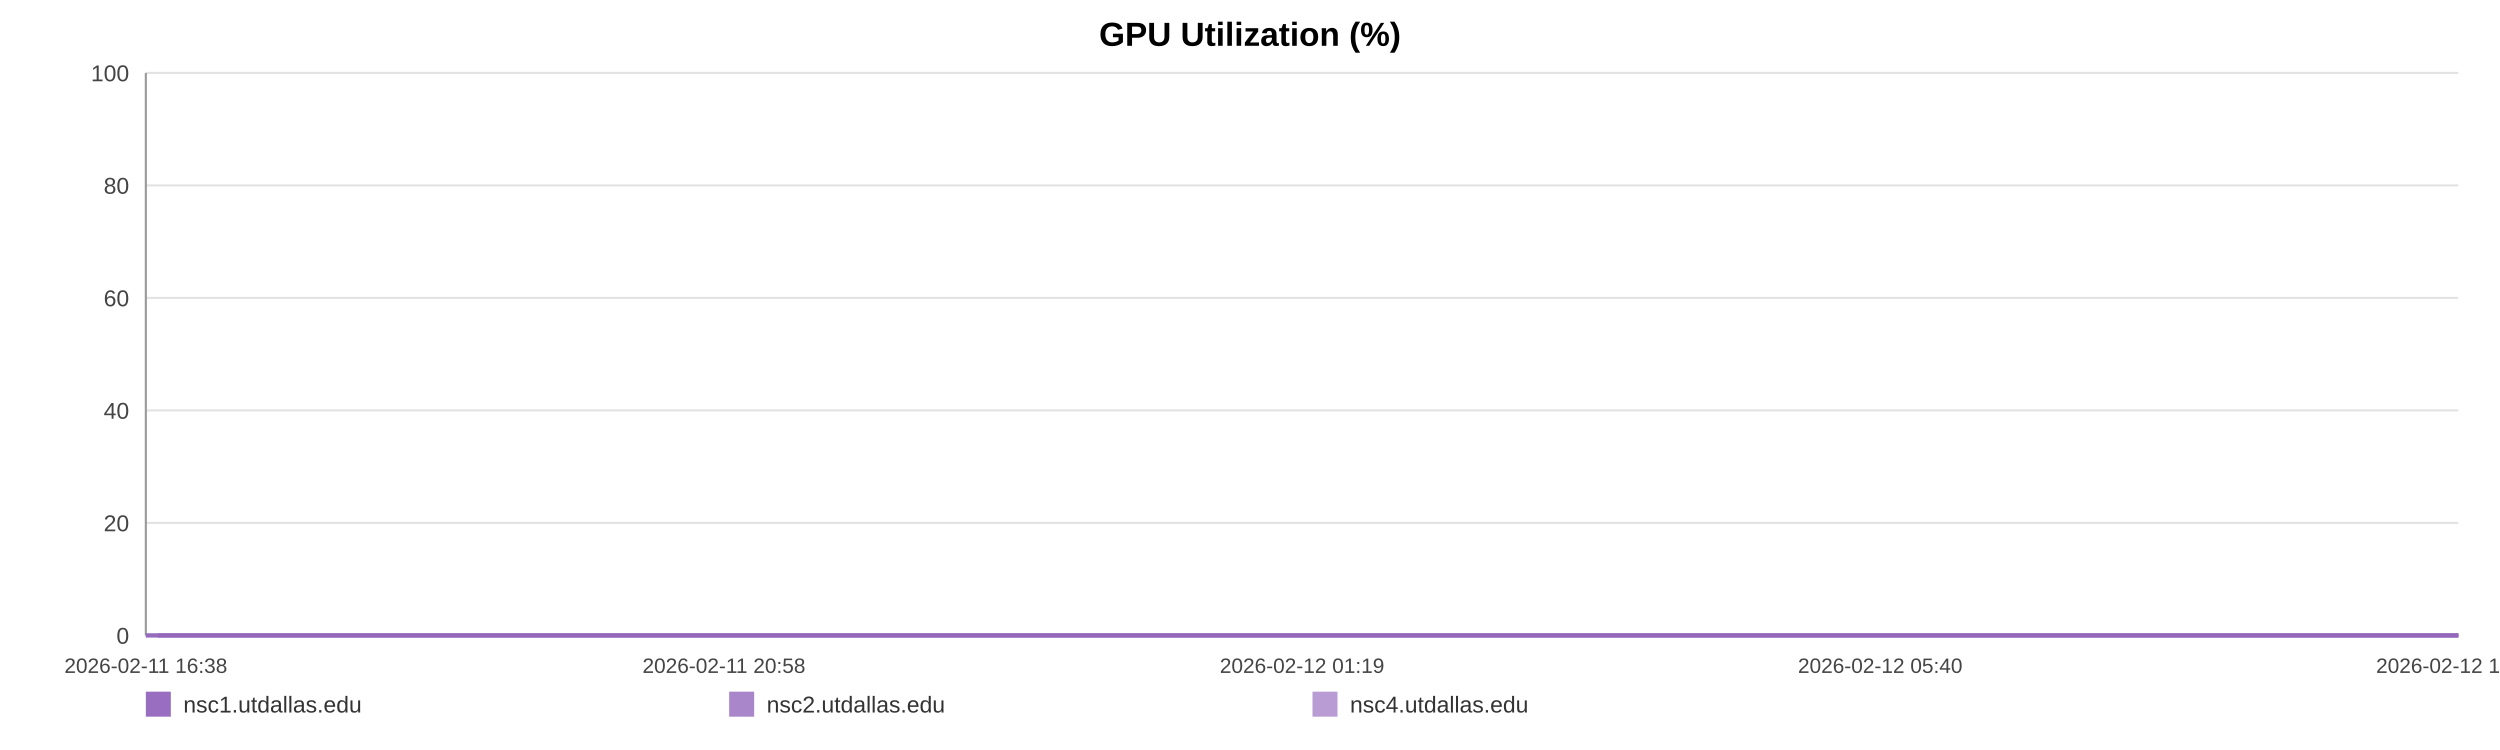
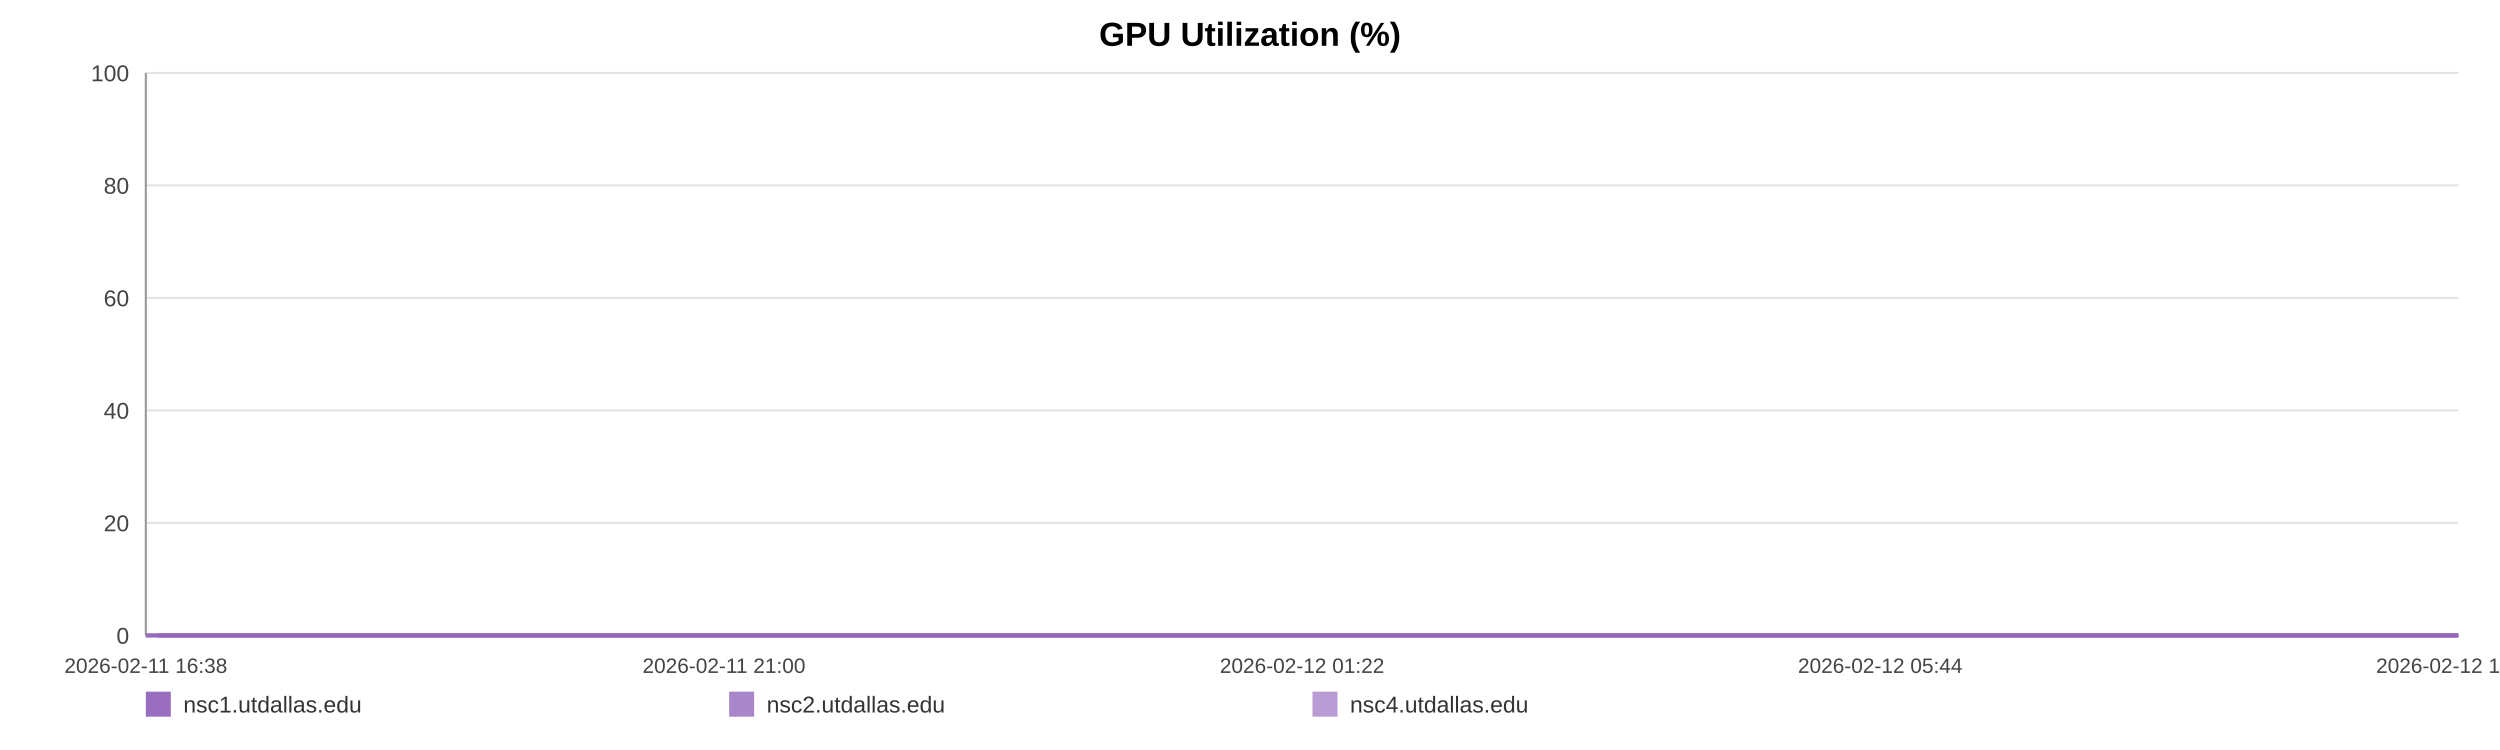
<svg xmlns="http://www.w3.org/2000/svg" width="1200" height="360" viewBox="0 0 1200 360" role="img" aria-label="GPU Utilization (%)">
  <rect width="100%" height="100%" fill="#ffffff" />
  <text x="600.0" y="22" text-anchor="middle" font-size="16" font-family="Arial, Helvetica, sans-serif" font-weight="bold">GPU Utilization (%)</text>
  <line x1="70" y1="35.00" x2="1180" y2="35.00" stroke="#e3e3e3" stroke-width="1" />
  <text x="62" y="39.00" text-anchor="end" font-size="11" fill="#444" font-family="Arial, Helvetica, sans-serif">100</text>
  <line x1="70" y1="89.00" x2="1180" y2="89.00" stroke="#e3e3e3" stroke-width="1" />
  <text x="62" y="93.00" text-anchor="end" font-size="11" fill="#444" font-family="Arial, Helvetica, sans-serif">80</text>
  <line x1="70" y1="143.00" x2="1180" y2="143.00" stroke="#e3e3e3" stroke-width="1" />
  <text x="62" y="147.00" text-anchor="end" font-size="11" fill="#444" font-family="Arial, Helvetica, sans-serif">60</text>
  <line x1="70" y1="197.00" x2="1180" y2="197.00" stroke="#e3e3e3" stroke-width="1" />
  <text x="62" y="201.00" text-anchor="end" font-size="11" fill="#444" font-family="Arial, Helvetica, sans-serif">40</text>
  <line x1="70" y1="251.00" x2="1180" y2="251.00" stroke="#e3e3e3" stroke-width="1" />
  <text x="62" y="255.00" text-anchor="end" font-size="11" fill="#444" font-family="Arial, Helvetica, sans-serif">20</text>
  <line x1="70" y1="305.00" x2="1180" y2="305.00" stroke="#e3e3e3" stroke-width="1" />
  <text x="62" y="309.00" text-anchor="end" font-size="11" fill="#444" font-family="Arial, Helvetica, sans-serif">0</text>
  <line x1="70" y1="35" x2="70" y2="305" stroke="#999" />
  <line x1="70" y1="305" x2="1180" y2="305" stroke="#999" />
  <text x="70.00" y="323" text-anchor="middle" font-size="10" fill="#444" font-family="Arial, Helvetica, sans-serif">2026-02-11 16:38</text>
-   <text x="347.50" y="323" text-anchor="middle" font-size="10" fill="#444" font-family="Arial, Helvetica, sans-serif">2026-02-11 20:58</text>
-   <text x="625.00" y="323" text-anchor="middle" font-size="10" fill="#444" font-family="Arial, Helvetica, sans-serif">2026-02-12 01:19</text>
-   <text x="902.50" y="323" text-anchor="middle" font-size="10" fill="#444" font-family="Arial, Helvetica, sans-serif">2026-02-12 05:40</text>
-   <text x="1180.00" y="323" text-anchor="middle" font-size="10" fill="#444" font-family="Arial, Helvetica, sans-serif">2026-02-12 10:00</text>
-   <polyline fill="none" stroke="#9467bd" stroke-opacity="0.95" stroke-width="2" points="75.73,305.00 81.48,305.00 87.19,305.00 92.94,305.00 98.72,305.00 104.40,305.00 110.14,305.00 116.35,305.00 122.05,305.00 127.74,305.00 133.43,305.00 139.25,305.00 144.95,305.00 150.64,305.00 160.95,305.00 169.84,305.00 175.62,305.00 181.49,305.00 187.20,305.00 192.91,305.00 198.52,305.00 204.30,305.00 210.01,305.00 215.78,305.00 221.54,305.00 227.38,305.00 233.13,305.00 238.88,305.00 244.89,305.00 250.67,305.00 256.38,305.00 262.26,305.00 267.98,305.00 273.71,305.00 279.62,305.00 285.30,305.00 291.03,305.00 296.86,305.00 302.52,305.00 308.25,305.00 313.91,305.00 319.62,305.00 325.37,305.00 331.06,305.00 336.92,305.00 342.70,305.00 348.36,305.00 354.07,305.00 359.86,305.00 365.58,305.00 372.13,305.00 377.86,305.00 383.57,305.00 389.25,305.00 394.94,305.00 400.62,305.00 406.31,305.00 412.06,305.00 417.77,305.00 423.61,305.00 429.32,305.00 434.98,305.00 440.75,305.00 446.55,305.00 452.26,305.00 458.01,305.00 463.66,305.00 469.34,305.00 475.03,305.00 480.71,305.00 486.42,305.00 492.15,305.00 497.83,305.00 503.56,305.00 509.31,305.00 514.97,305.00 520.73,305.00 526.41,305.00 532.10,305.00 537.97,305.00 543.68,305.00 549.40,305.00 555.16,305.00 560.86,305.00 566.60,305.00 572.32,305.00 577.97,305.00 583.65,305.00 589.42,305.00 595.18,305.00 600.89,305.00 606.68,305.00 612.32,305.00 618.06,305.00 623.76,305.00 629.47,305.00 635.15,305.00 640.88,305.00 646.55,305.00 652.32,305.00 658.05,305.00 663.78,305.00 669.51,305.00 675.31,305.00 681.07,305.00 686.78,305.00 692.48,305.00 698.19,305.00 703.89,305.00 709.67,305.00 715.40,305.00 721.11,305.00 726.82,305.00 732.57,305.00 738.32,305.00 744.08,305.00 749.90,305.00 755.59,305.00 761.32,305.00 767.05,305.00 772.77,305.00 778.48,305.00 784.24,305.00 790.45,305.00 796.15,305.00 801.95,305.00 807.66,305.00 813.33,305.00 819.01,305.00 824.63,305.00 830.35,305.00 836.08,305.00 841.79,305.00 847.48,305.00 853.19,305.00 858.91,305.00 864.58,305.00 870.42,305.00 876.11,305.00 881.83,305.00 887.52,305.00 893.25,305.00 898.94,305.00 904.69,305.00 910.44,305.00 916.17,305.00 921.90,305.00 927.61,305.00 933.29,305.00 938.98,305.00 944.69,305.00 950.40,305.00 956.15,305.00 961.93,305.00 967.66,305.00 973.38,305.00 979.16,305.00 984.89,305.00 990.57,305.00 996.31,305.00 1002.04,305.00 1007.86,305.00 1013.66,305.00 1019.36,305.00 1025.10,305.00 1030.78,305.00 1036.46,305.00 1042.17,305.00 1047.90,305.00 1053.59,305.00 1059.25,305.00 1064.94,305.00 1070.73,305.00 1076.46,305.00 1082.20,305.00 1087.92,305.00 1093.77,305.00 1099.48,305.00 1105.19,305.00 1110.89,305.00 1116.57,305.00 1122.79,305.00 1128.65,305.00 1134.32,305.00 1140.02,305.00 1145.66,305.00 1151.40,305.00 1157.12,305.00 1162.86,305.00 1168.61,305.00 1174.31,305.00 1180.00,305.00" />
-   <polyline fill="none" stroke="#9467bd" stroke-opacity="0.80" stroke-width="2" points="70.00,305.00 75.73,305.00 81.48,305.00 87.19,305.00 92.94,305.00 98.72,305.00 104.40,305.00 110.14,305.00 116.35,305.00 122.05,305.00 127.74,305.00 133.43,305.00 139.25,305.00 144.95,305.00 150.64,305.00 160.95,305.00 169.84,305.00 175.62,305.00 181.49,305.00 187.20,305.00 192.91,305.00 198.52,305.00 204.30,305.00 210.01,305.00 215.78,305.00 221.54,305.00 227.38,305.00 233.13,305.00 238.88,305.00 244.89,305.00 250.67,305.00 256.38,305.00 262.26,305.00 267.98,305.00 273.71,305.00 279.62,305.00 285.30,305.00 291.03,305.00 296.86,305.00 302.52,305.00 308.25,305.00 313.91,305.00 319.62,305.00 325.37,305.00 331.06,305.00 336.92,305.00 342.70,305.00 348.36,305.00 354.07,305.00 359.86,305.00 365.58,305.00 372.13,305.00 377.86,305.00 383.57,305.00 389.25,305.00 394.94,305.00 400.62,305.00 406.31,305.00 412.06,305.00 417.77,305.00 423.61,305.00 429.32,305.00 434.98,305.00 440.75,305.00 446.55,305.00 452.26,305.00 458.01,305.00 463.66,305.00 469.34,305.00 475.03,305.00 480.71,305.00 486.42,305.00 492.15,305.00 497.83,305.00 503.56,305.00 509.31,305.00 514.97,305.00 520.73,305.00 526.41,305.00 532.10,305.00 537.97,305.00 543.68,305.00 549.40,305.00 555.16,305.00 560.86,305.00 566.60,305.00 572.32,305.00 577.97,305.00 583.65,305.00 589.42,305.00 595.18,305.00 600.89,305.00 606.68,305.00 612.32,305.00 618.06,305.00 623.76,305.00 629.47,305.00 635.15,305.00 640.88,305.00 646.55,305.00 652.32,305.00 658.05,305.00 663.78,305.00 669.51,305.00 675.31,305.00 681.07,305.00 686.78,305.00 692.48,305.00 698.19,305.00 703.89,305.00 709.67,305.00 715.40,305.00 721.11,305.00 726.82,305.00 732.57,305.00 738.32,305.00 744.08,305.00 749.90,305.00 755.59,305.00 761.32,305.00 767.05,305.00 772.77,305.00 778.48,305.00 784.24,305.00 790.45,305.00 796.15,305.00 801.95,305.00 807.66,305.00 813.33,305.00 819.01,305.00 824.63,305.00 830.35,305.00 836.08,305.00 841.79,305.00 847.48,305.00 853.19,305.00 858.91,305.00 864.58,305.00 870.42,305.00 876.11,305.00 881.83,305.00 887.52,305.00 893.25,305.00 898.94,305.00 904.69,305.00 910.44,305.00 916.17,305.00 921.90,305.00 927.61,305.00 933.29,305.00 938.98,305.00 944.69,305.00 950.40,305.00 956.15,305.00 961.93,305.00 967.66,305.00 973.38,305.00 979.16,305.00 984.89,305.00 990.57,305.00 996.31,305.00 1002.04,305.00 1007.86,305.00 1013.66,305.00 1019.36,305.00 1025.10,305.00 1030.78,305.00 1036.46,305.00 1042.17,305.00 1047.90,305.00 1053.59,305.00 1059.25,305.00 1064.94,305.00 1070.73,305.00 1076.46,305.00 1082.20,305.00 1087.92,305.00 1093.77,305.00 1099.48,305.00 1105.19,305.00 1110.89,305.00 1116.57,305.00 1122.79,305.00 1128.65,305.00 1134.32,305.00 1140.02,305.00 1145.66,305.00 1151.40,305.00 1157.12,305.00 1162.86,305.00 1168.61,305.00 1174.31,305.00 1180.00,305.00" />
-   <polyline fill="none" stroke="#9467bd" stroke-opacity="0.65" stroke-width="2" points="70.00,305.00 75.73,305.00 81.48,305.00 87.19,305.00 92.94,305.00 98.72,305.00 104.40,305.00 110.14,305.00 116.35,305.00 122.05,305.00 127.74,305.00 133.43,305.00 139.25,305.00 144.95,305.00 150.64,305.00 160.95,305.00 169.84,305.00 175.62,305.00 181.49,305.00 187.20,305.00 192.91,305.00 198.52,305.00 204.30,305.00 210.01,305.00 215.78,305.00 221.54,305.00 227.38,305.00 233.13,305.00 238.88,305.00 244.89,305.00 250.67,305.00 256.38,305.00 262.26,305.00 267.98,305.00 273.71,305.00 279.62,305.00 285.30,305.00 291.03,305.00 296.86,305.00 302.52,305.00 308.25,305.00 313.91,305.00 319.62,305.00 325.37,305.00 331.06,305.00 336.92,305.00 342.70,305.00 348.36,305.00 354.07,305.00 359.86,305.00 365.58,305.00 372.13,305.00 377.86,305.00 383.57,305.00 389.25,305.00 394.94,305.00 400.62,305.00 406.31,305.00 412.06,305.00 417.77,305.00 423.61,305.00 429.32,305.00 434.98,305.00 440.75,305.00 446.55,305.00 452.26,305.00 458.01,305.00 463.66,305.00 469.34,305.00 475.03,305.00 480.71,305.00 486.42,305.00 492.15,305.00 497.83,305.00 503.56,305.00 509.31,305.00 514.97,305.00 520.73,305.00 526.41,305.00 532.10,305.00 537.97,305.00 543.68,305.00 549.40,305.00 555.16,305.00 560.86,305.00 566.60,305.00 572.32,305.00 577.97,305.00 583.65,305.00 589.42,305.00 595.18,305.00 600.89,305.00 606.68,305.00 612.32,305.00 618.06,305.00 623.76,305.00 629.47,305.00 635.15,305.00 640.88,305.00 646.55,305.00 652.32,305.00 658.05,305.00 663.78,305.00 669.51,305.00 675.31,305.00 681.07,305.00 686.78,305.00 692.48,305.00 698.19,305.00 703.89,305.00 709.67,305.00 715.40,305.00 721.11,305.00 726.82,305.00 732.57,305.00 738.32,305.00 744.08,305.00 749.90,305.00 755.59,305.00 761.32,305.00 767.05,305.00 772.77,305.00 778.48,305.00 784.24,305.00 790.45,305.00 796.15,305.00 801.95,305.00 807.66,305.00 813.33,305.00 819.01,305.00 824.63,305.00 830.35,305.00 836.08,305.00 841.79,305.00 847.48,305.00 853.19,305.00 858.91,305.00 864.58,305.00 870.42,305.00 876.11,305.00 881.83,305.00 887.52,305.00 893.25,305.00 898.94,305.00 904.69,305.00 910.44,305.00 916.17,305.00 921.90,305.00 927.61,305.00 933.29,305.00 938.98,305.00 944.69,305.00 950.40,305.00 956.15,305.00 961.93,305.00 967.66,305.00 973.38,305.00 979.16,305.00 984.89,305.00 990.57,305.00 996.31,305.00 1002.04,305.00 1007.86,305.00 1013.66,305.00 1019.36,305.00 1025.10,305.00 1030.78,305.00 1036.46,305.00 1042.17,305.00 1047.90,305.00 1053.59,305.00 1059.25,305.00 1064.94,305.00 1070.73,305.00 1076.46,305.00 1082.20,305.00 1087.92,305.00 1093.77,305.00 1099.48,305.00 1105.19,305.00 1110.89,305.00 1116.57,305.00 1122.79,305.00 1128.65,305.00 1134.32,305.00 1140.02,305.00 1145.66,305.00 1151.40,305.00 1157.12,305.00 1162.86,305.00 1168.61,305.00 1174.31,305.00 1180.00,305.00" />
+   <text x="347.50" y="323" text-anchor="middle" font-size="10" fill="#444" font-family="Arial, Helvetica, sans-serif">2026-02-11 21:00</text>
+   <text x="625.00" y="323" text-anchor="middle" font-size="10" fill="#444" font-family="Arial, Helvetica, sans-serif">2026-02-12 01:22</text>
+   <text x="902.50" y="323" text-anchor="middle" font-size="10" fill="#444" font-family="Arial, Helvetica, sans-serif">2026-02-12 05:44</text>
+   <text x="1180.00" y="323" text-anchor="middle" font-size="10" fill="#444" font-family="Arial, Helvetica, sans-serif">2026-02-12 10:06</text>
+   <polyline fill="none" stroke="#9467bd" stroke-opacity="0.95" stroke-width="2" points="75.70,305.00 81.42,305.00 87.10,305.00 92.82,305.00 98.57,305.00 104.22,305.00 109.94,305.00 116.11,305.00 121.78,305.00 127.44,305.00 133.11,305.00 138.90,305.00 144.56,305.00 150.23,305.00 160.48,305.00 169.32,305.00 175.08,305.00 180.92,305.00 186.60,305.00 192.28,305.00 197.86,305.00 203.61,305.00 209.29,305.00 215.03,305.00 220.77,305.00 226.57,305.00 232.29,305.00 238.01,305.00 243.99,305.00 249.74,305.00 255.43,305.00 261.27,305.00 266.97,305.00 272.67,305.00 278.55,305.00 284.19,305.00 289.89,305.00 295.70,305.00 301.33,305.00 307.03,305.00 312.66,305.00 318.34,305.00 324.06,305.00 329.72,305.00 335.55,305.00 341.30,305.00 346.93,305.00 352.61,305.00 358.37,305.00 364.07,305.00 370.58,305.00 376.28,305.00 381.96,305.00 387.61,305.00 393.27,305.00 398.92,305.00 404.59,305.00 410.30,305.00 415.99,305.00 421.79,305.00 427.48,305.00 433.11,305.00 438.84,305.00 444.61,305.00 450.29,305.00 456.01,305.00 461.64,305.00 467.29,305.00 472.95,305.00 478.60,305.00 484.28,305.00 489.98,305.00 495.63,305.00 501.33,305.00 507.05,305.00 512.68,305.00 518.42,305.00 524.06,305.00 529.73,305.00 535.57,305.00 541.25,305.00 546.93,305.00 552.67,305.00 558.34,305.00 564.05,305.00 569.74,305.00 575.37,305.00 581.01,305.00 586.75,305.00 592.48,305.00 598.17,305.00 603.92,305.00 609.53,305.00 615.25,305.00 620.91,305.00 626.60,305.00 632.24,305.00 637.94,305.00 643.59,305.00 649.33,305.00 655.03,305.00 660.73,305.00 666.43,305.00 672.20,305.00 677.93,305.00 683.62,305.00 689.28,305.00 694.97,305.00 700.63,305.00 706.38,305.00 712.08,305.00 717.77,305.00 723.45,305.00 729.17,305.00 734.88,305.00 740.62,305.00 746.41,305.00 752.07,305.00 757.77,305.00 763.47,305.00 769.16,305.00 774.84,305.00 780.58,305.00 786.75,305.00 792.42,305.00 798.19,305.00 803.87,305.00 809.52,305.00 815.16,305.00 820.76,305.00 826.44,305.00 832.14,305.00 837.82,305.00 843.49,305.00 849.17,305.00 854.86,305.00 860.50,305.00 866.31,305.00 871.97,305.00 877.66,305.00 883.32,305.00 889.02,305.00 894.69,305.00 900.40,305.00 906.12,305.00 911.82,305.00 917.52,305.00 923.21,305.00 928.85,305.00 934.52,305.00 940.20,305.00 945.88,305.00 951.60,305.00 957.35,305.00 963.05,305.00 968.74,305.00 974.49,305.00 980.19,305.00 985.84,305.00 991.56,305.00 997.26,305.00 1003.04,305.00 1008.82,305.00 1014.48,305.00 1020.20,305.00 1025.85,305.00 1031.49,305.00 1037.18,305.00 1042.88,305.00 1048.54,305.00 1054.17,305.00 1059.84,305.00 1065.59,305.00 1071.29,305.00 1077.01,305.00 1082.69,305.00 1088.51,305.00 1094.20,305.00 1099.88,305.00 1105.54,305.00 1111.19,305.00 1117.39,305.00 1123.21,305.00 1128.86,305.00 1134.52,305.00 1140.13,305.00 1145.85,305.00 1151.53,305.00 1157.25,305.00 1162.97,305.00 1168.63,305.00 1174.30,305.00 1180.00,305.00" />
+   <polyline fill="none" stroke="#9467bd" stroke-opacity="0.80" stroke-width="2" points="70.00,305.00 75.70,305.00 81.42,305.00 87.10,305.00 92.82,305.00 98.57,305.00 104.22,305.00 109.94,305.00 116.11,305.00 121.78,305.00 127.44,305.00 133.11,305.00 138.90,305.00 144.56,305.00 150.23,305.00 160.48,305.00 169.32,305.00 175.08,305.00 180.92,305.00 186.60,305.00 192.28,305.00 197.86,305.00 203.61,305.00 209.29,305.00 215.03,305.00 220.77,305.00 226.57,305.00 232.29,305.00 238.01,305.00 243.99,305.00 249.74,305.00 255.43,305.00 261.27,305.00 266.97,305.00 272.67,305.00 278.55,305.00 284.19,305.00 289.89,305.00 295.70,305.00 301.33,305.00 307.03,305.00 312.66,305.00 318.34,305.00 324.06,305.00 329.72,305.00 335.55,305.00 341.30,305.00 346.93,305.00 352.61,305.00 358.37,305.00 364.07,305.00 370.58,305.00 376.28,305.00 381.96,305.00 387.61,305.00 393.27,305.00 398.92,305.00 404.59,305.00 410.30,305.00 415.99,305.00 421.79,305.00 427.48,305.00 433.11,305.00 438.84,305.00 444.61,305.00 450.29,305.00 456.01,305.00 461.64,305.00 467.29,305.00 472.95,305.00 478.60,305.00 484.28,305.00 489.98,305.00 495.63,305.00 501.33,305.00 507.05,305.00 512.68,305.00 518.42,305.00 524.06,305.00 529.73,305.00 535.57,305.00 541.25,305.00 546.93,305.00 552.67,305.00 558.34,305.00 564.05,305.00 569.74,305.00 575.37,305.00 581.01,305.00 586.75,305.00 592.48,305.00 598.17,305.00 603.92,305.00 609.53,305.00 615.25,305.00 620.91,305.00 626.60,305.00 632.24,305.00 637.94,305.00 643.59,305.00 649.33,305.00 655.03,305.00 660.73,305.00 666.43,305.00 672.20,305.00 677.93,305.00 683.62,305.00 689.28,305.00 694.97,305.00 700.63,305.00 706.38,305.00 712.08,305.00 717.77,305.00 723.45,305.00 729.17,305.00 734.88,305.00 740.62,305.00 746.41,305.00 752.07,305.00 757.77,305.00 763.47,305.00 769.16,305.00 774.84,305.00 780.58,305.00 786.75,305.00 792.42,305.00 798.19,305.00 803.87,305.00 809.52,305.00 815.16,305.00 820.76,305.00 826.44,305.00 832.14,305.00 837.82,305.00 843.49,305.00 849.17,305.00 854.86,305.00 860.50,305.00 866.31,305.00 871.97,305.00 877.66,305.00 883.32,305.00 889.02,305.00 894.69,305.00 900.40,305.00 906.12,305.00 911.82,305.00 917.52,305.00 923.21,305.00 928.85,305.00 934.52,305.00 940.20,305.00 945.88,305.00 951.60,305.00 957.35,305.00 963.05,305.00 968.74,305.00 974.49,305.00 980.19,305.00 985.84,305.00 991.56,305.00 997.26,305.00 1003.04,305.00 1008.82,305.00 1014.48,305.00 1020.20,305.00 1025.85,305.00 1031.49,305.00 1037.18,305.00 1042.88,305.00 1048.54,305.00 1054.17,305.00 1059.84,305.00 1065.59,305.00 1071.29,305.00 1077.01,305.00 1082.69,305.00 1088.51,305.00 1094.20,305.00 1099.88,305.00 1105.54,305.00 1111.19,305.00 1117.39,305.00 1123.21,305.00 1128.86,305.00 1134.52,305.00 1140.13,305.00 1145.85,305.00 1151.53,305.00 1157.25,305.00 1162.97,305.00 1168.63,305.00 1174.30,305.00 1180.00,305.00" />
+   <polyline fill="none" stroke="#9467bd" stroke-opacity="0.65" stroke-width="2" points="70.00,305.00 75.70,305.00 81.42,305.00 87.10,305.00 92.82,305.00 98.57,305.00 104.22,305.00 109.94,305.00 116.11,305.00 121.78,305.00 127.44,305.00 133.11,305.00 138.90,305.00 144.56,305.00 150.23,305.00 160.48,305.00 169.32,305.00 175.08,305.00 180.92,305.00 186.60,305.00 192.28,305.00 197.86,305.00 203.61,305.00 209.29,305.00 215.03,305.00 220.77,305.00 226.57,305.00 232.29,305.00 238.01,305.00 243.99,305.00 249.74,305.00 255.43,305.00 261.27,305.00 266.97,305.00 272.67,305.00 278.55,305.00 284.19,305.00 289.89,305.00 295.70,305.00 301.33,305.00 307.03,305.00 312.66,305.00 318.34,305.00 324.06,305.00 329.72,305.00 335.55,305.00 341.30,305.00 346.93,305.00 352.61,305.00 358.37,305.00 364.07,305.00 370.58,305.00 376.28,305.00 381.96,305.00 387.61,305.00 393.27,305.00 398.92,305.00 404.59,305.00 410.30,305.00 415.99,305.00 421.79,305.00 427.48,305.00 433.11,305.00 438.84,305.00 444.61,305.00 450.29,305.00 456.01,305.00 461.64,305.00 467.29,305.00 472.95,305.00 478.60,305.00 484.28,305.00 489.98,305.00 495.63,305.00 501.33,305.00 507.05,305.00 512.68,305.00 518.42,305.00 524.06,305.00 529.73,305.00 535.57,305.00 541.25,305.00 546.93,305.00 552.67,305.00 558.34,305.00 564.05,305.00 569.74,305.00 575.37,305.00 581.01,305.00 586.75,305.00 592.48,305.00 598.17,305.00 603.92,305.00 609.53,305.00 615.25,305.00 620.91,305.00 626.60,305.00 632.24,305.00 637.94,305.00 643.59,305.00 649.33,305.00 655.03,305.00 660.73,305.00 666.43,305.00 672.20,305.00 677.93,305.00 683.62,305.00 689.28,305.00 694.97,305.00 700.63,305.00 706.38,305.00 712.08,305.00 717.77,305.00 723.45,305.00 729.17,305.00 734.88,305.00 740.62,305.00 746.41,305.00 752.07,305.00 757.77,305.00 763.47,305.00 769.16,305.00 774.84,305.00 780.58,305.00 786.75,305.00 792.42,305.00 798.19,305.00 803.87,305.00 809.52,305.00 815.16,305.00 820.76,305.00 826.44,305.00 832.14,305.00 837.82,305.00 843.49,305.00 849.17,305.00 854.86,305.00 860.50,305.00 866.31,305.00 871.97,305.00 877.66,305.00 883.32,305.00 889.02,305.00 894.69,305.00 900.40,305.00 906.12,305.00 911.82,305.00 917.52,305.00 923.21,305.00 928.85,305.00 934.52,305.00 940.20,305.00 945.88,305.00 951.60,305.00 957.35,305.00 963.05,305.00 968.74,305.00 974.49,305.00 980.19,305.00 985.84,305.00 991.56,305.00 997.26,305.00 1003.04,305.00 1008.82,305.00 1014.48,305.00 1020.20,305.00 1025.85,305.00 1031.49,305.00 1037.18,305.00 1042.88,305.00 1048.54,305.00 1054.17,305.00 1059.84,305.00 1065.59,305.00 1071.29,305.00 1077.01,305.00 1082.69,305.00 1088.51,305.00 1094.20,305.00 1099.88,305.00 1105.54,305.00 1111.19,305.00 1117.39,305.00 1123.21,305.00 1128.86,305.00 1134.52,305.00 1140.13,305.00 1145.85,305.00 1151.53,305.00 1157.25,305.00 1162.97,305.00 1168.63,305.00 1174.30,305.00 1180.00,305.00" />
  <rect x="70" y="332" width="12" height="12" fill="#9467bd" fill-opacity="0.95" />
  <text x="88" y="342" font-size="11" fill="#333" font-family="Arial, Helvetica, sans-serif">nsc1.utdallas.edu</text>
  <rect x="350" y="332" width="12" height="12" fill="#9467bd" fill-opacity="0.80" />
  <text x="368" y="342" font-size="11" fill="#333" font-family="Arial, Helvetica, sans-serif">nsc2.utdallas.edu</text>
  <rect x="630" y="332" width="12" height="12" fill="#9467bd" fill-opacity="0.65" />
  <text x="648" y="342" font-size="11" fill="#333" font-family="Arial, Helvetica, sans-serif">nsc4.utdallas.edu</text>
</svg>
